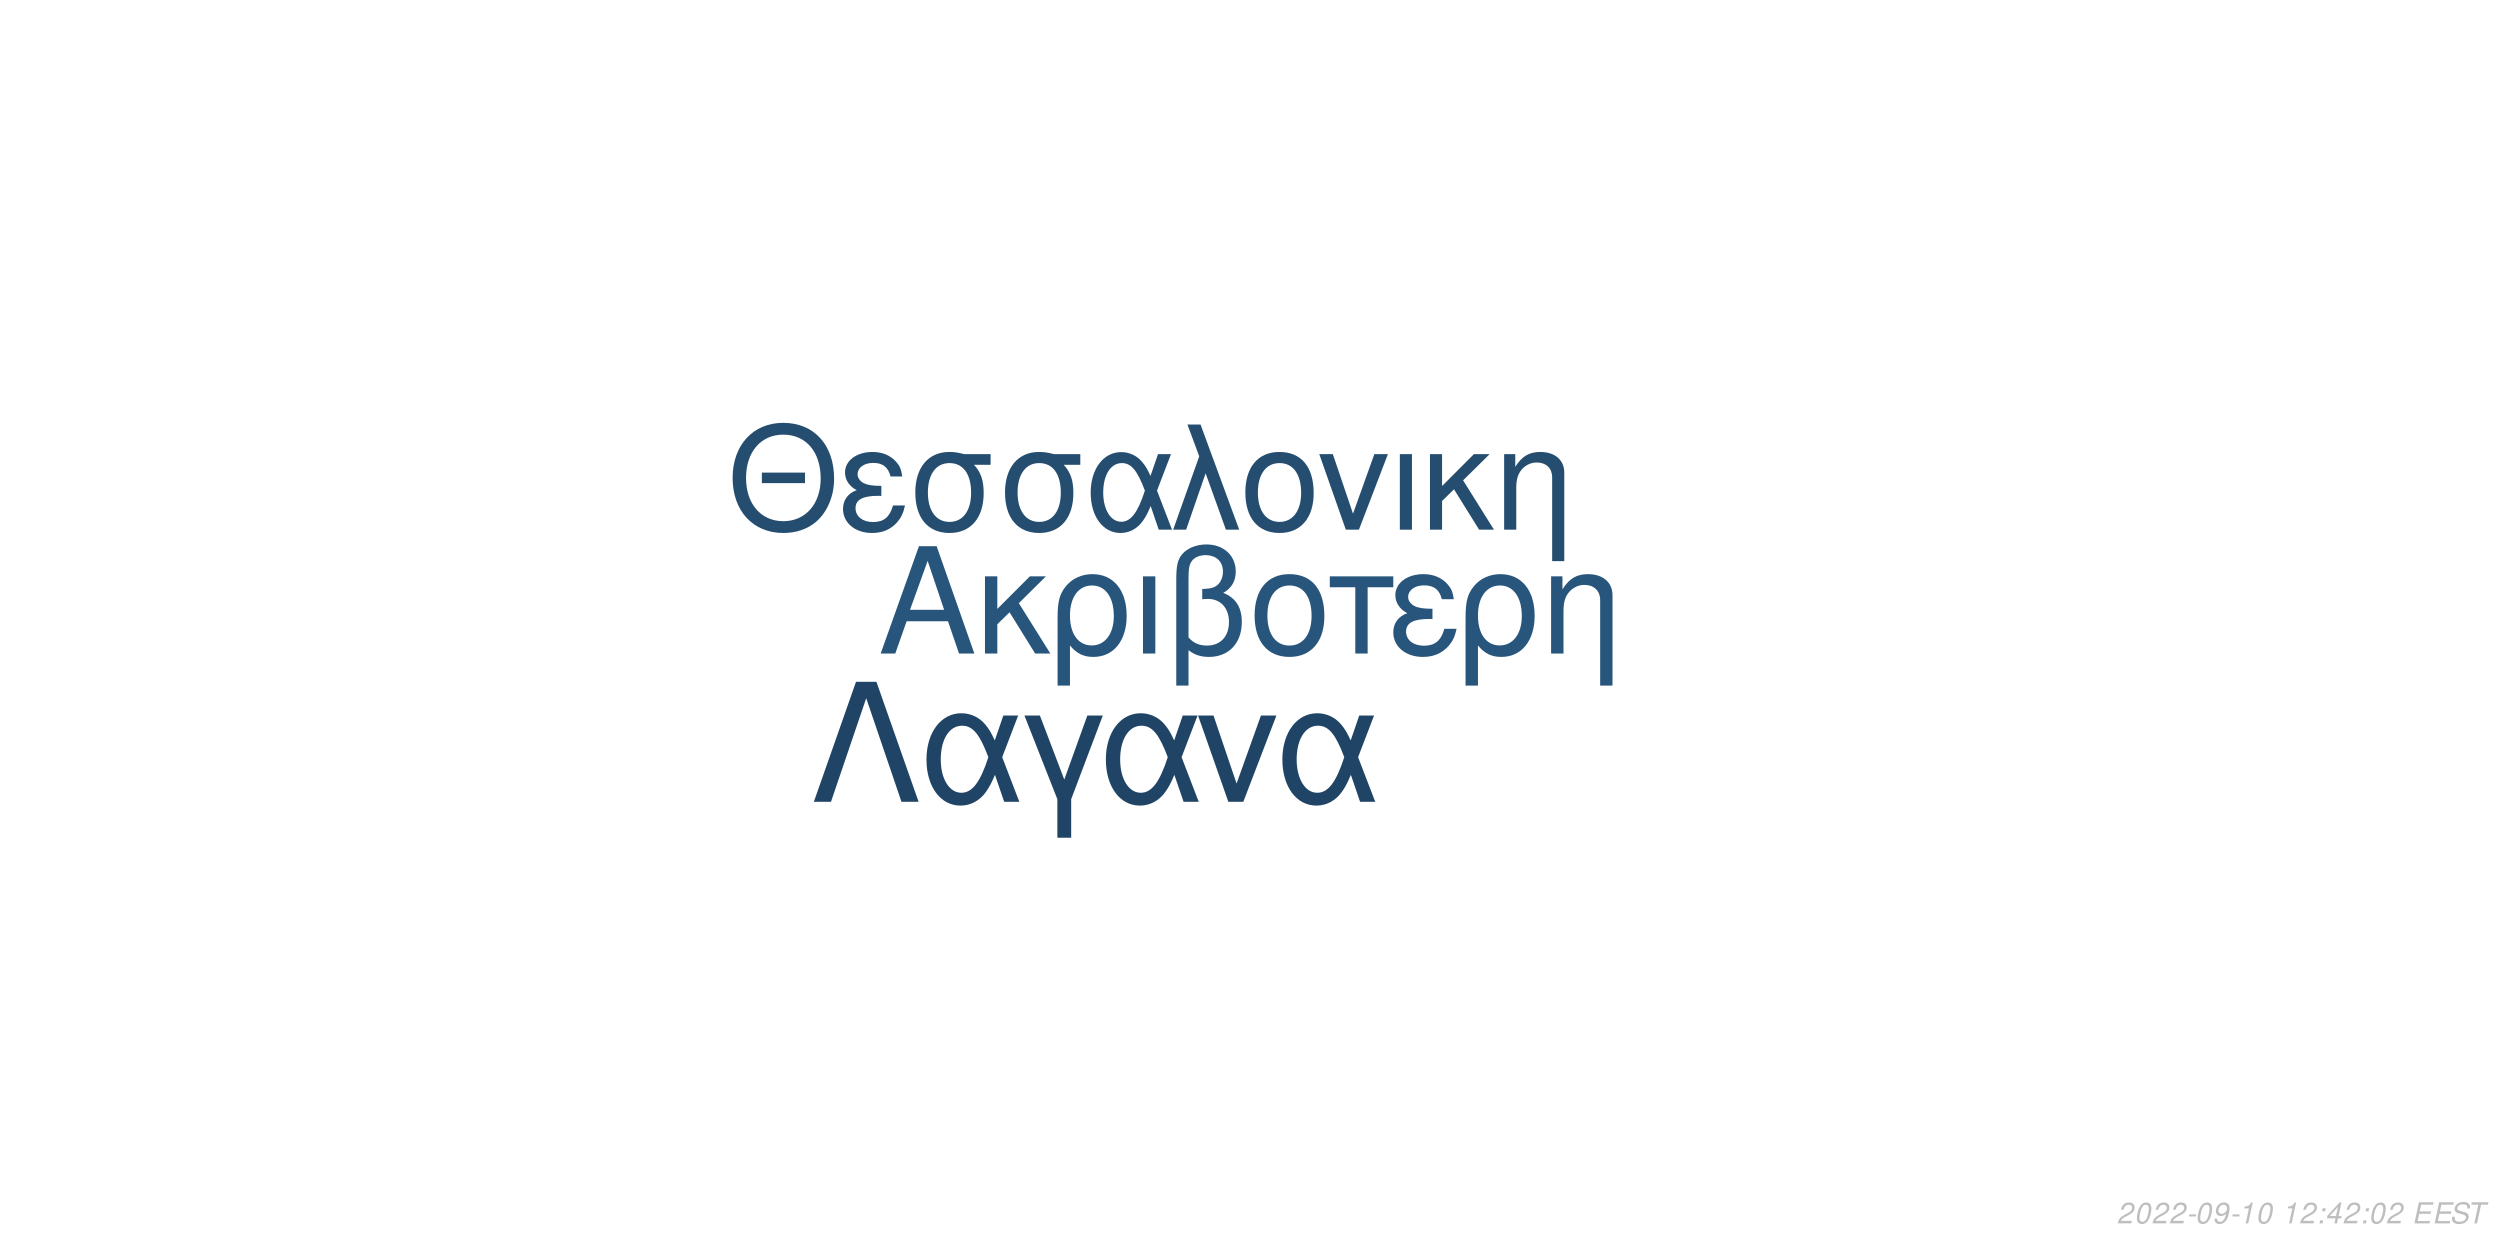
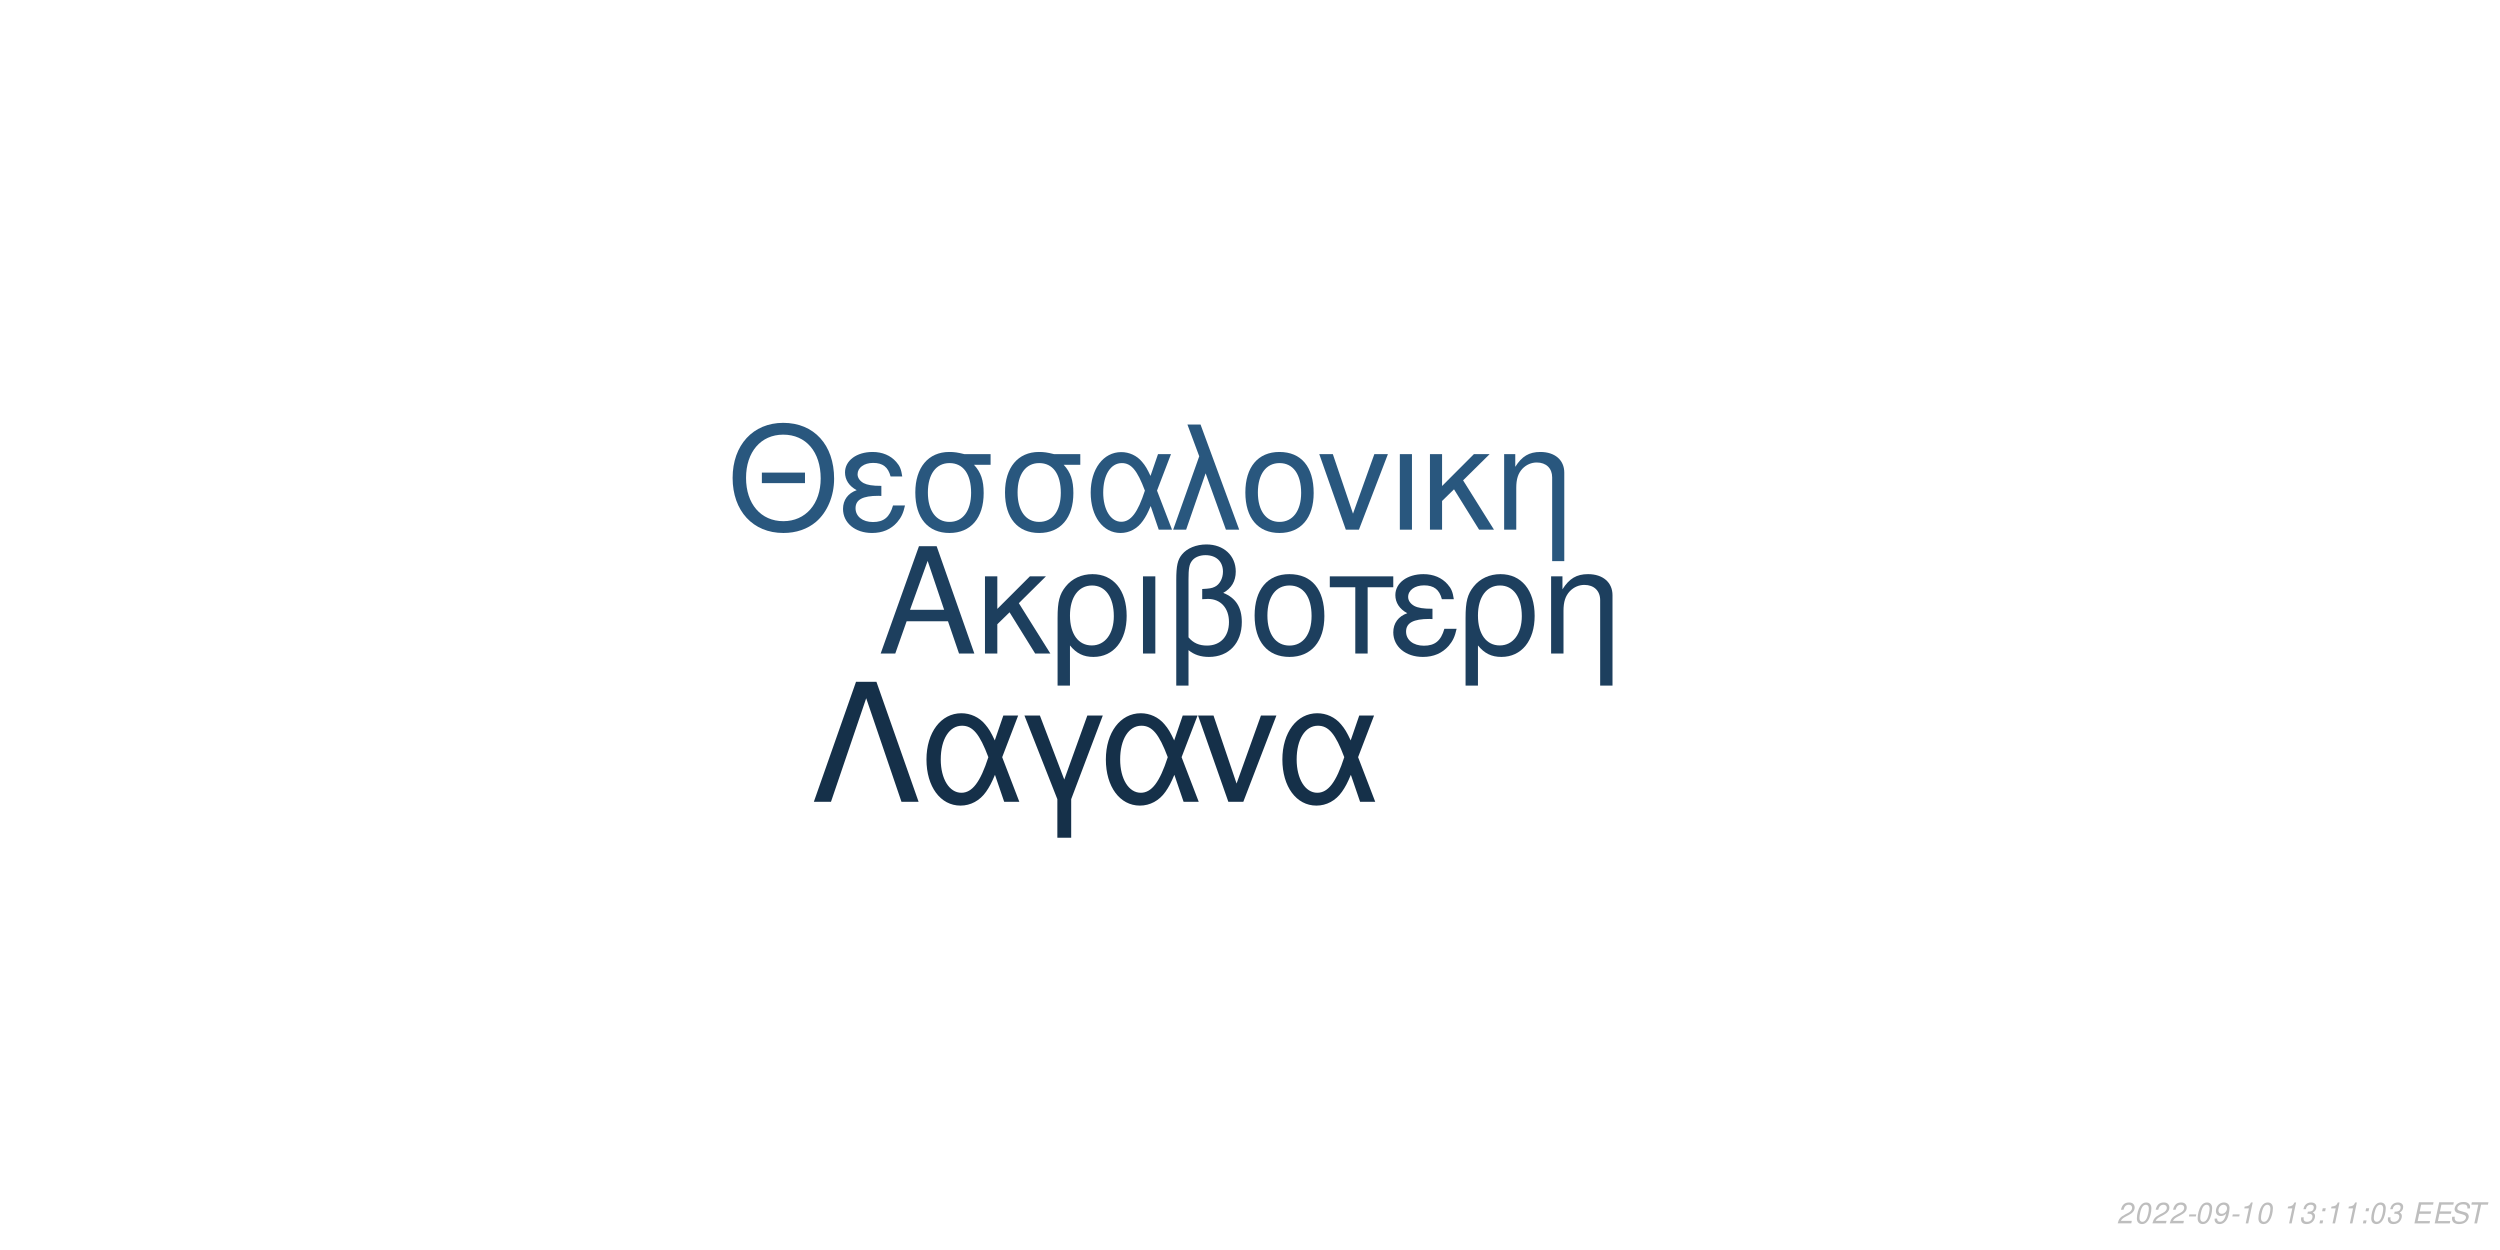
<svg xmlns="http://www.w3.org/2000/svg" xmlns:xlink="http://www.w3.org/1999/xlink" width="864pt" height="432pt" viewBox="0 0 864 432" version="1.1">
  <defs>
    <g>
      <symbol overflow="visible" id="glyph0-0">
        <path style="stroke:none;" d="" />
      </symbol>
      <symbol overflow="visible" id="glyph0-1">
        <path style="stroke:none;" d="M 24.125 -11.141 L 27.938 0 L 33.234 0 L 20.203 -37.094 L 14.094 -37.094 L 0.859 0 L 5.906 0 L 9.828 -11.141 Z M 22.797 -15.109 L 11 -15.109 L 17.094 -32.016 Z M 22.797 -15.109 " />
      </symbol>
      <symbol overflow="visible" id="glyph0-2">
        <path style="stroke:none;" d="M 7.172 -15.422 L 7.172 -26.672 L 2.906 -26.672 L 2.906 0 L 7.172 0 L 7.172 -10.125 L 11.406 -14.25 L 20.25 0 L 25.5 0 L 14.609 -17.406 L 23.969 -26.672 L 18.422 -26.672 Z M 7.172 -15.422 " />
      </symbol>
      <symbol overflow="visible" id="glyph0-3">
        <path style="stroke:none;" d="M 3 11.094 L 7.281 11.094 L 7.281 -2.797 C 9.516 -0.047 11.953 1.172 15.375 1.172 C 22.344 1.172 26.875 -4.422 26.875 -13.031 C 26.875 -21.891 22.297 -27.438 15.062 -27.438 C 11.297 -27.438 7.984 -25.906 5.797 -23.156 C 3.672 -20.516 3 -17.969 3 -12.359 Z M 14.906 -23.516 C 19.547 -23.516 22.438 -19.438 22.438 -12.922 C 22.438 -6.812 19.391 -2.797 14.812 -2.797 C 10.172 -2.797 7.281 -6.766 7.281 -13.125 C 7.281 -19.484 10.234 -23.516 14.906 -23.516 Z M 14.906 -23.516 " />
      </symbol>
      <symbol overflow="visible" id="glyph0-4">
        <path style="stroke:none;" d="M 3.516 0 L 7.781 0 L 7.781 -26.672 L 3.516 -26.672 Z M 3.516 0 " />
      </symbol>
      <symbol overflow="visible" id="glyph0-5">
        <path style="stroke:none;" d="M 4.016 11.094 L 8.25 11.094 L 8.25 -1.172 C 10.172 0.406 12.422 1.172 15.312 1.172 C 22.188 1.172 26.672 -3.609 26.672 -10.891 C 26.672 -15.984 24.578 -19.234 20.25 -20.969 C 23.109 -22.547 24.578 -25.031 24.578 -28.344 C 24.578 -33.844 20.406 -37.703 14.453 -37.703 C 10.938 -37.703 7.734 -36.391 6 -34.25 C 4.484 -32.422 4.016 -30.328 4.016 -25.391 Z M 8.25 -25.656 C 8.25 -29.359 8.5 -30.844 9.469 -32.062 C 10.375 -33.281 12.156 -34 14.094 -34 C 17.812 -34 20.156 -31.812 20.156 -28.297 C 20.156 -25.953 18.984 -23.812 17.297 -23.047 C 16.281 -22.547 15.469 -22.438 12.984 -22.297 L 12.984 -18.781 C 13.734 -18.828 14.344 -18.875 14.969 -18.875 C 19.344 -18.875 22.234 -15.719 22.234 -10.891 C 22.234 -5.906 19.281 -2.75 14.656 -2.75 C 11.953 -2.75 9.922 -3.609 8.25 -5.594 Z M 8.25 -25.656 " />
      </symbol>
      <symbol overflow="visible" id="glyph0-6">
        <path style="stroke:none;" d="M 14.094 -27.438 C 6.562 -27.438 2.094 -22.094 2.094 -13.125 C 2.094 -4.125 6.562 1.172 14.141 1.172 C 21.672 1.172 26.203 -4.172 26.203 -12.922 C 26.203 -22.188 21.828 -27.438 14.094 -27.438 Z M 14.141 -23.516 C 18.938 -23.516 21.781 -19.594 21.781 -12.984 C 21.781 -6.672 18.828 -2.75 14.141 -2.75 C 9.422 -2.75 6.516 -6.672 6.516 -13.125 C 6.516 -19.594 9.422 -23.516 14.141 -23.516 Z M 14.141 -23.516 " />
      </symbol>
      <symbol overflow="visible" id="glyph0-7">
        <path style="stroke:none;" d="M 7.891 0 L 12.156 0 L 12.156 -22.906 L 21.016 -22.906 L 21.016 -26.672 L -0.922 -26.672 L -0.922 -22.906 L 7.891 -22.906 Z M 7.891 0 " />
      </symbol>
      <symbol overflow="visible" id="glyph0-8">
        <path style="stroke:none;" d="M 14.562 -15.469 C 11.344 -15.469 9.562 -15.781 8.297 -16.438 C 6.922 -17.203 6.156 -18.328 6.156 -19.547 C 6.156 -21.891 8.453 -23.562 11.656 -23.562 C 15.062 -23.562 16.953 -22.094 17.812 -18.781 L 21.938 -18.781 C 21.578 -21.266 21.062 -22.5 19.797 -23.922 C 17.812 -26.203 14.906 -27.438 11.453 -27.438 C 5.797 -27.438 1.734 -24.375 1.734 -20.203 C 1.734 -17.609 3.156 -15.375 5.859 -13.938 C 2.797 -12.875 1.016 -10.484 1.016 -7.328 C 1.016 -2.391 5.297 1.172 11.25 1.172 C 14.969 1.172 17.906 -0.109 20.156 -2.641 C 21.578 -4.328 22.297 -5.797 22.906 -8.547 L 18.672 -8.547 C 17.5 -4.422 15.422 -2.703 11.609 -2.703 C 7.938 -2.703 5.438 -4.688 5.438 -7.578 C 5.438 -10.578 7.938 -11.953 13.484 -11.953 C 13.641 -11.953 14.094 -11.953 14.562 -11.906 Z M 14.562 -15.469 " />
      </symbol>
      <symbol overflow="visible" id="glyph0-9">
        <path style="stroke:none;" d="M 3.562 -26.672 L 3.562 0 L 7.844 0 L 7.844 -14.703 C 7.844 -17.906 8.5 -19.891 10.031 -21.531 C 11.406 -22.953 13.188 -23.719 15.062 -23.719 C 18.375 -23.719 20.516 -21.672 20.516 -18.469 L 20.516 11.094 L 24.781 11.094 L 24.781 -20.156 C 24.781 -24.578 21.469 -27.438 16.328 -27.438 C 12.359 -27.438 9.828 -25.906 7.484 -22.188 L 7.484 -26.672 Z M 3.562 -26.672 " />
      </symbol>
      <symbol overflow="visible" id="glyph1-0">
        <path style="stroke:none;" d="" />
      </symbol>
      <symbol overflow="visible" id="glyph1-1">
        <path style="stroke:none;" d="M 26.859 -19.734 L 11.953 -19.734 L 11.953 -16.094 L 26.859 -16.094 Z M 19.328 -36.922 C 8.922 -36.922 1.844 -29.25 1.844 -17.891 C 1.844 -6.484 8.875 1.141 19.391 1.141 C 23.812 1.141 27.703 -0.203 30.641 -2.688 C 34.578 -6.031 36.922 -11.656 36.922 -17.594 C 36.922 -29.297 30 -36.922 19.328 -36.922 Z M 19.328 -32.844 C 27.203 -32.844 32.281 -26.906 32.281 -17.688 C 32.281 -8.922 27.062 -2.938 19.391 -2.938 C 11.609 -2.938 6.484 -8.922 6.484 -17.891 C 6.484 -26.859 11.609 -32.844 19.328 -32.844 Z M 19.328 -32.844 " />
      </symbol>
      <symbol overflow="visible" id="glyph1-2">
        <path style="stroke:none;" d="M 14.25 -15.141 C 11.109 -15.141 9.375 -15.453 8.125 -16.094 C 6.781 -16.844 6.031 -17.938 6.031 -19.141 C 6.031 -21.422 8.266 -23.078 11.406 -23.078 C 14.75 -23.078 16.594 -21.625 17.438 -18.391 L 21.469 -18.391 C 21.125 -20.828 20.625 -22.031 19.391 -23.422 C 17.438 -25.656 14.594 -26.859 11.219 -26.859 C 5.688 -26.859 1.688 -23.875 1.688 -19.781 C 1.688 -17.234 3.094 -15.047 5.734 -13.656 C 2.734 -12.609 1 -10.266 1 -7.172 C 1 -2.344 5.188 1.141 11.016 1.141 C 14.656 1.141 17.547 -0.094 19.734 -2.594 C 21.125 -4.234 21.828 -5.688 22.422 -8.375 L 18.281 -8.375 C 17.141 -4.328 15.094 -2.641 11.359 -2.641 C 7.766 -2.641 5.328 -4.578 5.328 -7.422 C 5.328 -10.359 7.766 -11.703 13.203 -11.703 C 13.359 -11.703 13.797 -11.703 14.25 -11.656 Z M 14.25 -15.141 " />
      </symbol>
      <symbol overflow="visible" id="glyph1-3">
        <path style="stroke:none;" d="M 29 -26.109 L 19.938 -26.109 C 17.594 -26.703 16.438 -26.859 14.703 -26.859 C 7.469 -26.859 2.984 -21.469 2.984 -12.859 C 2.984 -4.031 7.375 1.141 14.797 1.141 C 22.172 1.141 26.609 -4.078 26.609 -12.656 C 26.609 -17.047 25.656 -19.828 23.266 -22.422 L 29 -22.422 Z M 14.797 -23.016 C 19.531 -23.016 22.266 -19.234 22.266 -12.75 C 22.266 -6.531 19.438 -2.688 14.797 -2.688 C 10.172 -2.688 7.328 -6.531 7.328 -12.859 C 7.328 -19.188 10.172 -23.016 14.797 -23.016 Z M 14.797 -23.016 " />
      </symbol>
      <symbol overflow="visible" id="glyph1-4">
        <path style="stroke:none;" d="M 29.344 -26.109 L 24.859 -26.109 L 22.266 -18.578 C 21.125 -21.031 20.484 -22.125 19.328 -23.469 C 17.547 -25.609 14.906 -26.812 12.156 -26.812 C 5.984 -26.812 1.594 -20.984 1.594 -12.812 C 1.594 -4.578 5.828 1.141 11.906 1.141 C 14.953 1.141 17.734 -0.344 19.625 -3.047 C 20.672 -4.531 21.281 -5.688 22.328 -8.172 L 25.109 0 L 29.703 0 L 24.516 -13.5 Z M 20.328 -13.5 C 17.891 -5.922 15.453 -2.734 12.156 -2.734 C 8.516 -2.734 5.922 -6.922 5.922 -12.812 C 5.922 -18.938 8.516 -23.016 12.359 -23.016 C 15.594 -23.016 17.688 -20.531 20.328 -13.5 Z M 20.328 -13.5 " />
      </symbol>
      <symbol overflow="visible" id="glyph1-5">
        <path style="stroke:none;" d="M 1.094 0 L 5.578 0 L 12.312 -19.484 L 19.328 0 L 23.922 0 L 10.562 -36.328 L 6.031 -36.328 L 10.109 -25.359 Z M 1.094 0 " />
      </symbol>
      <symbol overflow="visible" id="glyph1-6">
        <path style="stroke:none;" d="M 13.797 -26.859 C 6.422 -26.859 2.047 -21.625 2.047 -12.859 C 2.047 -4.031 6.422 1.141 13.859 1.141 C 21.234 1.141 25.656 -4.078 25.656 -12.656 C 25.656 -21.719 21.375 -26.859 13.797 -26.859 Z M 13.859 -23.016 C 18.531 -23.016 21.328 -19.188 21.328 -12.703 C 21.328 -6.531 18.438 -2.688 13.859 -2.688 C 9.219 -2.688 6.375 -6.531 6.375 -12.859 C 6.375 -19.188 9.219 -23.016 13.859 -23.016 Z M 13.859 -23.016 " />
      </symbol>
      <symbol overflow="visible" id="glyph1-7">
        <path style="stroke:none;" d="M 14.297 0 L 24.312 -26.109 L 19.625 -26.109 L 12.25 -5.531 L 5.281 -26.109 L 0.594 -26.109 L 9.766 0 Z M 14.297 0 " />
      </symbol>
      <symbol overflow="visible" id="glyph1-8">
        <path style="stroke:none;" d="M 3.438 0 L 7.625 0 L 7.625 -26.109 L 3.438 -26.109 Z M 3.438 0 " />
      </symbol>
      <symbol overflow="visible" id="glyph1-9">
        <path style="stroke:none;" d="M 7.031 -15.094 L 7.031 -26.109 L 2.844 -26.109 L 2.844 0 L 7.031 0 L 7.031 -9.922 L 11.156 -13.953 L 19.828 0 L 24.969 0 L 14.297 -17.047 L 23.469 -26.109 L 18.031 -26.109 Z M 7.031 -15.094 " />
      </symbol>
      <symbol overflow="visible" id="glyph1-10">
        <path style="stroke:none;" d="M 3.484 -26.109 L 3.484 0 L 7.672 0 L 7.672 -14.406 C 7.672 -17.547 8.328 -19.484 9.812 -21.078 C 11.156 -22.469 12.906 -23.219 14.75 -23.219 C 17.984 -23.219 20.078 -21.234 20.078 -18.094 L 20.078 10.859 L 24.266 10.859 L 24.266 -19.734 C 24.266 -24.062 21.031 -26.859 16 -26.859 C 12.109 -26.859 9.609 -25.359 7.328 -21.719 L 7.328 -26.109 Z M 3.484 -26.109 " />
      </symbol>
      <symbol overflow="visible" id="glyph2-0">
        <path style="stroke:none;" d="" />
      </symbol>
      <symbol overflow="visible" id="glyph2-1">
        <path style="stroke:none;" d="M 22.531 -41.484 L 15.484 -41.484 L 0.906 0 L 6.828 0 L 19 -35.797 L 31.188 0 L 37.109 0 Z M 22.531 -41.484 " />
      </symbol>
      <symbol overflow="visible" id="glyph2-2">
        <path style="stroke:none;" d="M 33.516 -29.812 L 28.391 -29.812 L 25.438 -21.219 C 24.125 -24.016 23.391 -25.266 22.078 -26.797 C 20.031 -29.25 17.016 -30.609 13.891 -30.609 C 6.828 -30.609 1.828 -23.953 1.828 -14.625 C 1.828 -5.234 6.656 1.312 13.594 1.312 C 17.078 1.312 20.266 -0.391 22.422 -3.469 C 23.609 -5.172 24.297 -6.484 25.5 -9.328 L 28.688 0 L 33.922 0 L 28 -15.422 Z M 23.219 -15.422 C 20.422 -6.766 17.641 -3.125 13.891 -3.125 C 9.734 -3.125 6.766 -7.906 6.766 -14.625 C 6.766 -21.625 9.734 -26.297 14.109 -26.297 C 17.812 -26.297 20.203 -23.453 23.219 -15.422 Z M 23.219 -15.422 " />
      </symbol>
      <symbol overflow="visible" id="glyph2-3">
        <path style="stroke:none;" d="M 12.062 12.406 L 16.844 12.406 L 16.844 -0.906 L 27.766 -29.812 L 22.422 -29.812 L 14.453 -7.688 L 6.031 -29.812 L 0.688 -29.812 L 12.062 -0.906 Z M 12.062 12.406 " />
      </symbol>
      <symbol overflow="visible" id="glyph2-4">
        <path style="stroke:none;" d="M 16.328 0 L 27.766 -29.812 L 22.422 -29.812 L 14 -6.312 L 6.031 -29.812 L 0.688 -29.812 L 11.156 0 Z M 16.328 0 " />
      </symbol>
      <symbol overflow="visible" id="glyph3-0">
        <path style="stroke:none;" d="" />
      </symbol>
      <symbol overflow="visible" id="glyph3-1">
        <path style="stroke:none;" d="M 5.234 -0.875 L 1.469 -0.875 C 1.641 -1.375 2.203 -1.891 3.109 -2.344 L 4.234 -2.938 C 5.562 -3.625 6.219 -4.469 6.219 -5.484 C 6.219 -5.938 6.062 -6.359 5.797 -6.656 C 5.469 -7.047 4.984 -7.234 4.312 -7.234 C 2.766 -7.234 1.891 -6.453 1.484 -4.734 L 2.375 -4.734 C 2.484 -5.188 2.609 -5.484 2.797 -5.75 C 3.094 -6.203 3.609 -6.453 4.188 -6.453 C 4.891 -6.453 5.344 -6.031 5.344 -5.375 C 5.344 -4.703 4.859 -4.094 4.016 -3.656 L 2.984 -3.125 C 1.234 -2.188 0.797 -1.656 0.344 -0.016 L 5.047 -0.016 Z M 5.234 -0.875 " />
      </symbol>
      <symbol overflow="visible" id="glyph3-2">
        <path style="stroke:none;" d="M 4.203 -7.234 C 3.375 -7.234 2.688 -6.812 2.125 -5.984 C 1.484 -5.047 0.984 -3.188 0.984 -1.734 C 0.984 -1.109 1.172 -0.562 1.484 -0.266 C 1.797 0.047 2.281 0.234 2.766 0.234 C 3.625 0.234 4.281 -0.156 4.859 -1.016 C 5.516 -1.953 6 -3.797 6 -5.266 C 6 -6.5 5.328 -7.234 4.203 -7.234 Z M 4.094 -6.453 C 4.734 -6.453 5.125 -5.984 5.125 -5.156 C 5.125 -4.203 4.781 -2.625 4.406 -1.812 C 3.984 -0.938 3.516 -0.547 2.875 -0.547 C 2.25 -0.547 1.875 -1.031 1.875 -1.828 C 1.875 -2.797 2.203 -4.344 2.594 -5.203 C 2.984 -6.047 3.453 -6.453 4.094 -6.453 Z M 4.094 -6.453 " />
      </symbol>
      <symbol overflow="visible" id="glyph3-3">
        <path style="stroke:none;" d="M 3.516 -3.125 L 1.125 -3.125 L 0.969 -2.406 L 3.359 -2.406 Z M 3.516 -3.125 " />
      </symbol>
      <symbol overflow="visible" id="glyph3-4">
        <path style="stroke:none;" d="M 0.844 -1.656 C 0.844 -1.547 0.844 -1.438 0.844 -1.375 C 0.844 -0.406 1.531 0.234 2.578 0.234 C 3.203 0.234 3.766 0.016 4.297 -0.438 C 4.938 -1 5.312 -1.656 5.594 -2.719 C 5.844 -3.672 6.016 -4.766 6.016 -5.375 C 6.016 -5.844 5.844 -6.328 5.547 -6.656 C 5.203 -7.031 4.703 -7.234 4.062 -7.234 C 2.516 -7.234 1.297 -5.938 1.297 -4.266 C 1.297 -3.203 1.984 -2.547 3.047 -2.547 C 3.484 -2.547 3.953 -2.672 4.281 -2.891 C 4.406 -2.984 4.547 -3.078 4.828 -3.344 C 4.438 -1.484 3.703 -0.547 2.703 -0.547 C 2.109 -0.547 1.719 -0.938 1.719 -1.547 L 1.719 -1.656 Z M 3.953 -6.453 C 4.625 -6.453 5.141 -5.953 5.141 -5.281 C 5.141 -4.188 4.312 -3.312 3.297 -3.312 C 2.594 -3.312 2.172 -3.734 2.172 -4.453 C 2.172 -5.562 2.984 -6.453 3.953 -6.453 Z M 3.953 -6.453 " />
      </symbol>
      <symbol overflow="visible" id="glyph3-5">
        <path style="stroke:none;" d="M 3.703 -5.188 L 2.594 0 L 3.469 0 L 5.016 -7.234 L 4.438 -7.234 C 3.906 -6.156 3.688 -6.016 2.234 -5.812 L 2.109 -5.188 Z M 3.703 -5.188 " />
      </symbol>
      <symbol overflow="visible" id="glyph3-6">
        <path style="stroke:none;" d="" />
      </symbol>
      <symbol overflow="visible" id="glyph3-7">
-         <path style="stroke:none;" d="M 2.359 -1.031 L 1.312 -1.031 L 1.094 0 L 2.141 0 Z M 3.266 -5.234 L 2.219 -5.234 L 2 -4.203 L 3.047 -4.203 Z M 3.266 -5.234 " />
+         <path style="stroke:none;" d="M 2.922 -3.312 C 3.125 -3.344 3.234 -3.344 3.375 -3.344 C 4.203 -3.344 4.688 -3 4.688 -2.406 C 4.688 -1.312 3.906 -0.547 2.781 -0.547 C 2.047 -0.547 1.594 -0.938 1.594 -1.562 C 1.594 -1.719 1.609 -1.844 1.656 -2.094 L 0.766 -2.094 C 0.734 -1.797 0.719 -1.641 0.719 -1.469 C 0.719 -0.375 1.406 0.234 2.641 0.234 C 3.547 0.234 4.297 -0.078 4.812 -0.656 C 5.266 -1.156 5.562 -1.875 5.562 -2.547 C 5.562 -3.125 5.344 -3.453 4.797 -3.734 C 5.641 -4.234 6.016 -4.844 6.016 -5.734 C 6.016 -6.656 5.312 -7.234 4.203 -7.234 C 3.375 -7.234 2.672 -6.938 2.188 -6.375 C 1.891 -6.031 1.703 -5.641 1.516 -4.906 L 2.391 -4.906 C 2.5 -5.359 2.594 -5.594 2.734 -5.812 C 3.047 -6.234 3.516 -6.453 4.078 -6.453 C 4.734 -6.453 5.141 -6.125 5.141 -5.578 C 5.141 -5.188 5.016 -4.797 4.797 -4.547 C 4.516 -4.234 4 -4.062 3.266 -4.062 L 3.078 -4.062 Z M 2.922 -3.312 " />
      </symbol>
      <symbol overflow="visible" id="glyph3-8">
-         <path style="stroke:none;" d="M 3.625 -1.75 L 3.266 0 L 4.141 0 L 4.516 -1.75 L 5.562 -1.75 L 5.734 -2.531 L 4.688 -2.531 L 5.688 -7.234 L 5.016 -7.234 L 0.844 -2.672 L 0.641 -1.75 Z M 3.797 -2.531 L 1.594 -2.531 L 4.469 -5.703 Z M 3.797 -2.531 " />
+         <path style="stroke:none;" d="M 2.359 -1.031 L 1.312 -1.031 L 1.094 0 L 2.141 0 Z M 3.266 -5.234 L 2.219 -5.234 L 2 -4.203 L 3.047 -4.203 Z M 3.266 -5.234 " />
      </symbol>
      <symbol overflow="visible" id="glyph3-9">
        <path style="stroke:none;" d="M 2.547 -3.312 L 6.5 -3.312 L 6.688 -4.141 L 2.719 -4.141 L 3.219 -6.469 L 7.344 -6.469 L 7.516 -7.297 L 2.453 -7.297 L 0.906 0 L 6.125 0 L 6.297 -0.812 L 2.016 -0.812 Z M 2.547 -3.312 " />
      </symbol>
      <symbol overflow="visible" id="glyph3-10">
        <path style="stroke:none;" d="M 7.062 -5.156 C 7.125 -5.438 7.141 -5.562 7.141 -5.703 C 7.141 -6.156 6.938 -6.594 6.594 -6.891 C 6.188 -7.25 5.656 -7.406 4.875 -7.406 C 3.844 -7.406 3.047 -7.125 2.5 -6.562 C 2.094 -6.141 1.781 -5.438 1.781 -4.922 C 1.781 -4.297 2.219 -3.766 2.891 -3.562 L 4.594 -3.094 C 5.406 -2.859 5.734 -2.578 5.734 -2.094 C 5.734 -1.781 5.547 -1.406 5.266 -1.141 C 4.844 -0.766 4.266 -0.578 3.453 -0.578 C 2.328 -0.578 1.812 -0.984 1.812 -1.906 C 1.812 -2.047 1.812 -2.125 1.844 -2.312 L 0.984 -2.312 C 0.906 -2.062 0.891 -1.906 0.891 -1.688 C 0.891 -0.484 1.797 0.234 3.297 0.234 C 4.359 0.234 5.234 -0.062 5.812 -0.609 C 6.344 -1.078 6.688 -1.797 6.688 -2.375 C 6.688 -2.641 6.609 -2.906 6.453 -3.156 C 6.234 -3.5 5.938 -3.703 5.469 -3.828 L 3.75 -4.312 C 2.984 -4.547 2.734 -4.734 2.734 -5.188 C 2.734 -5.547 2.875 -5.844 3.188 -6.109 C 3.547 -6.438 4.031 -6.594 4.703 -6.594 C 5.266 -6.594 5.688 -6.484 5.906 -6.297 C 6.094 -6.125 6.219 -5.797 6.219 -5.516 C 6.219 -5.422 6.203 -5.344 6.188 -5.156 Z M 7.062 -5.156 " />
      </symbol>
      <symbol overflow="visible" id="glyph3-11">
        <path style="stroke:none;" d="M 4.938 -6.469 L 7.312 -6.469 L 7.484 -7.297 L 1.75 -7.297 L 1.578 -6.469 L 3.984 -6.469 L 2.609 0 L 3.547 0 Z M 4.938 -6.469 " />
      </symbol>
    </g>
  </defs>
  <g id="surface1">
    <rect x="0" y="0" width="864" height="432" style="fill:rgb(100%,100%,100%);fill-opacity:1;stroke:none;" />
-     <g style="fill:rgb(15.686%,33.333%,48.235%);fill-opacity:1;">
+     <g style="fill:rgb(11.373%,24.706%,36.863%);fill-opacity:1;">
      <use xlink:href="#glyph0-1" x="303.5" y="225.861" />
      <use xlink:href="#glyph0-2" x="337.5" y="225.861" />
      <use xlink:href="#glyph0-3" x="362.5" y="225.861" />
      <use xlink:href="#glyph0-4" x="391.5" y="225.861" />
      <use xlink:href="#glyph0-5" x="402.5" y="225.861" />
      <use xlink:href="#glyph0-6" x="431.5" y="225.861" />
      <use xlink:href="#glyph0-7" x="460.5" y="225.861" />
      <use xlink:href="#glyph0-8" x="480.5" y="225.861" />
      <use xlink:href="#glyph0-3" x="503.5" y="225.861" />
      <use xlink:href="#glyph0-9" x="532.5" y="225.861" />
    </g>
-     <g style="fill:rgb(14.118%,30.196%,43.922%);fill-opacity:1;">
+     <g style="fill:rgb(16.078%,34.118%,49.412%);fill-opacity:1;">
      <use xlink:href="#glyph1-1" x="251.348" y="183.058" />
      <use xlink:href="#glyph1-2" x="290.348" y="183.058" />
      <use xlink:href="#glyph1-3" x="313.348" y="183.058" />
      <use xlink:href="#glyph1-3" x="344.348" y="183.058" />
      <use xlink:href="#glyph1-4" x="375.348" y="183.058" />
      <use xlink:href="#glyph1-5" x="404.348" y="183.058" />
      <use xlink:href="#glyph1-6" x="428.348" y="183.058" />
      <use xlink:href="#glyph1-7" x="455.348" y="183.058" />
      <use xlink:href="#glyph1-8" x="480.348" y="183.058" />
      <use xlink:href="#glyph1-9" x="491.348" y="183.058" />
      <use xlink:href="#glyph1-10" x="516.348" y="183.058" />
    </g>
-     <g style="fill:rgb(12.549%,26.667%,39.608%);fill-opacity:1;">
+     <g style="fill:rgb(8.235%,18.824%,28.627%);fill-opacity:1;">
      <use xlink:href="#glyph2-1" x="280.359" y="277.105" />
      <use xlink:href="#glyph2-2" x="318.359" y="277.105" />
      <use xlink:href="#glyph2-3" x="353.359" y="277.105" />
      <use xlink:href="#glyph2-2" x="380.359" y="277.105" />
      <use xlink:href="#glyph2-4" x="413.359" y="277.105" />
      <use xlink:href="#glyph2-2" x="441.359" y="277.105" />
    </g>
    <g style="fill:rgb(74.51%,74.51%,74.51%);fill-opacity:1;">
      <use xlink:href="#glyph3-1" x="731.52" y="422.81" />
      <use xlink:href="#glyph3-2" x="737.52" y="422.81" />
      <use xlink:href="#glyph3-1" x="743.52" y="422.81" />
      <use xlink:href="#glyph3-1" x="749.52" y="422.81" />
      <use xlink:href="#glyph3-3" x="755.52" y="422.81" />
      <use xlink:href="#glyph3-2" x="758.52" y="422.81" />
      <use xlink:href="#glyph3-4" x="764.52" y="422.81" />
      <use xlink:href="#glyph3-3" x="770.52" y="422.81" />
      <use xlink:href="#glyph3-5" x="773.52" y="422.81" />
      <use xlink:href="#glyph3-2" x="779.52" y="422.81" />
      <use xlink:href="#glyph3-6" x="785.52" y="422.81" />
      <use xlink:href="#glyph3-5" x="788.52" y="422.81" />
-       <use xlink:href="#glyph3-1" x="794.52" y="422.81" />
-       <use xlink:href="#glyph3-7" x="800.52" y="422.81" />
-       <use xlink:href="#glyph3-8" x="803.52" y="422.81" />
-       <use xlink:href="#glyph3-1" x="809.52" y="422.81" />
-       <use xlink:href="#glyph3-7" x="815.52" y="422.81" />
+       <use xlink:href="#glyph3-7" x="794.52" y="422.81" />
+       <use xlink:href="#glyph3-8" x="800.52" y="422.81" />
+       <use xlink:href="#glyph3-5" x="803.52" y="422.81" />
+       <use xlink:href="#glyph3-5" x="809.52" y="422.81" />
+       <use xlink:href="#glyph3-8" x="815.52" y="422.81" />
      <use xlink:href="#glyph3-2" x="818.52" y="422.81" />
-       <use xlink:href="#glyph3-1" x="824.52" y="422.81" />
+       <use xlink:href="#glyph3-7" x="824.52" y="422.81" />
      <use xlink:href="#glyph3-6" x="830.52" y="422.81" />
      <use xlink:href="#glyph3-9" x="833.52" y="422.81" />
      <use xlink:href="#glyph3-9" x="840.52" y="422.81" />
      <use xlink:href="#glyph3-10" x="846.52" y="422.81" />
      <use xlink:href="#glyph3-11" x="852.52" y="422.81" />
    </g>
  </g>
</svg>
